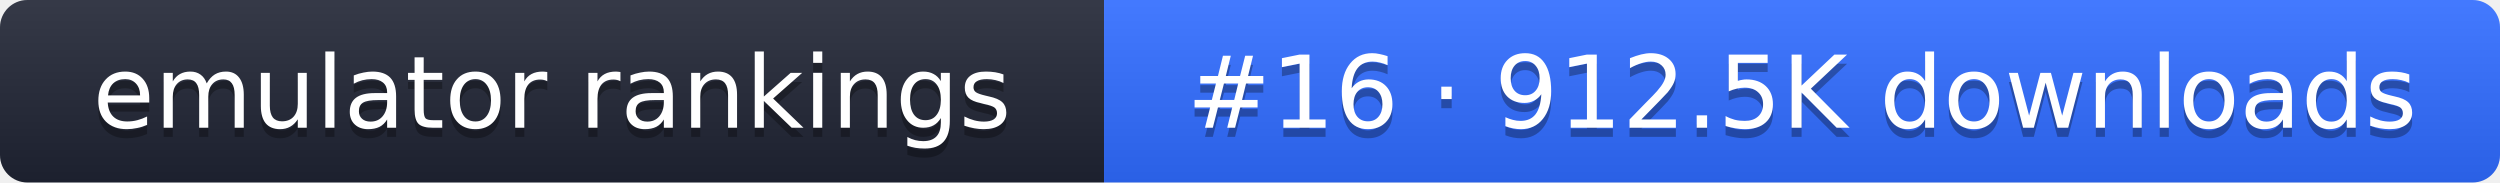
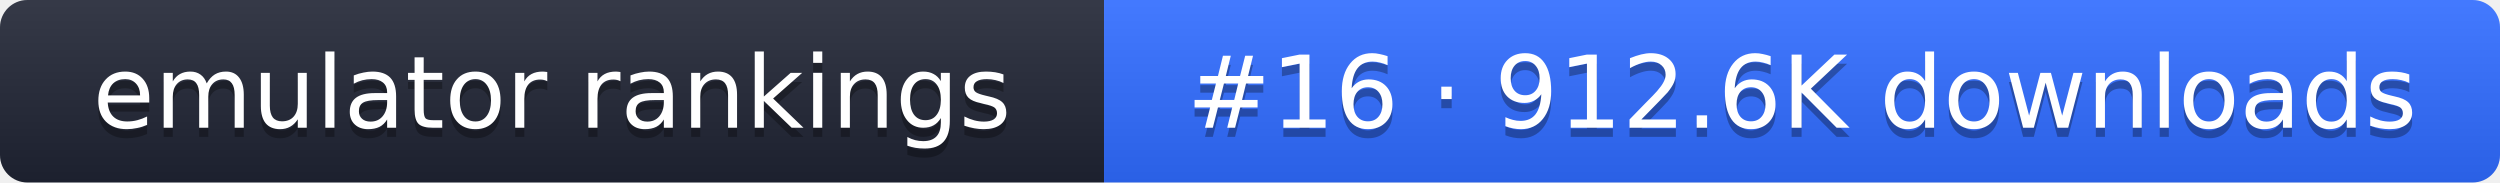
- <svg xmlns="http://www.w3.org/2000/svg" width="274" height="20" role="img" aria-label="emulator rankings: #16 · 912.5K downloads">
+ <svg xmlns="http://www.w3.org/2000/svg" width="274" height="20" role="img" aria-label="emulator rankings: #16 · 912.6K downloads">
  <linearGradient id="g" x2="0" y2="100%">
    <stop offset="0" stop-color="#fff" stop-opacity=".1" />
    <stop offset="1" stop-opacity=".1" />
  </linearGradient>
  <clipPath id="r">
    <rect width="274" height="20" rx="3" fill="#fff" />
  </clipPath>
  <g clip-path="url(#r)">
    <rect width="121" height="20" fill="#1f2433" />
    <rect x="121" width="153" height="20" fill="#2f6bff" />
    <rect width="274" height="20" fill="url(#g)" />
  </g>
  <g fill="#fff" text-anchor="middle" font-family="Verdana,DejaVu Sans,sans-serif" font-size="11">
    <text x="60.5" y="15" fill="#010101" fill-opacity=".3">emulator rankings</text>
    <text x="60.5" y="14">emulator rankings</text>
-     <text x="197.5" y="15" fill="#010101" fill-opacity=".3">#16 · 912.5K downloads</text>
-     <text x="197.5" y="14">#16 · 912.5K downloads</text>
+     <text x="197.5" y="15" fill="#010101" fill-opacity=".3">#16 · 912.6K downloads</text>
+     <text x="197.5" y="14">#16 · 912.6K downloads</text>
  </g>
</svg>
